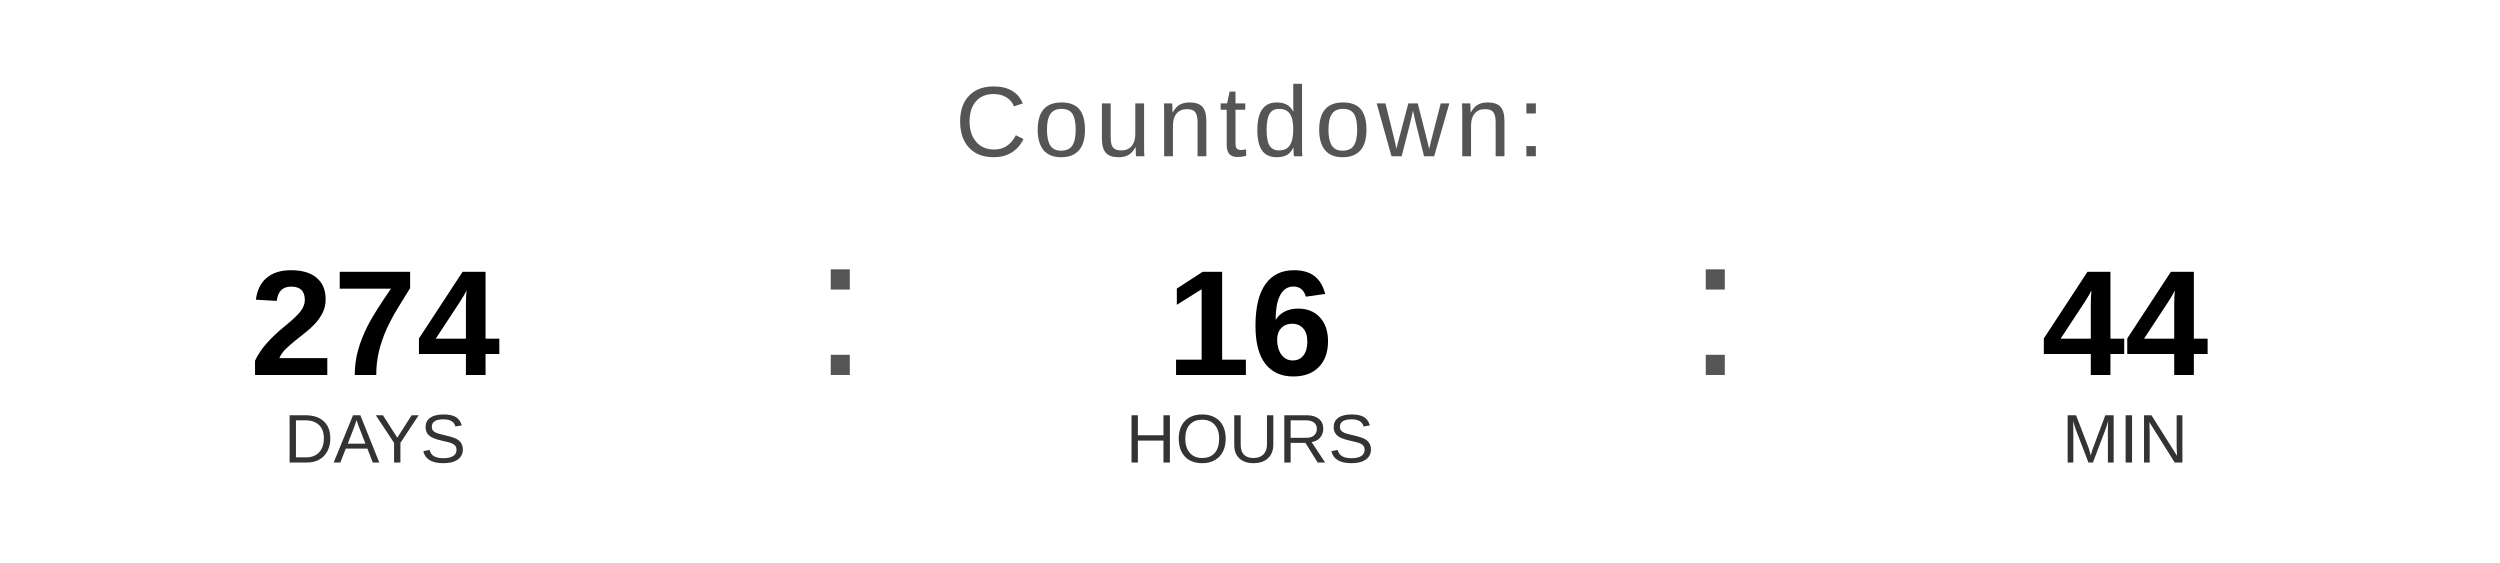
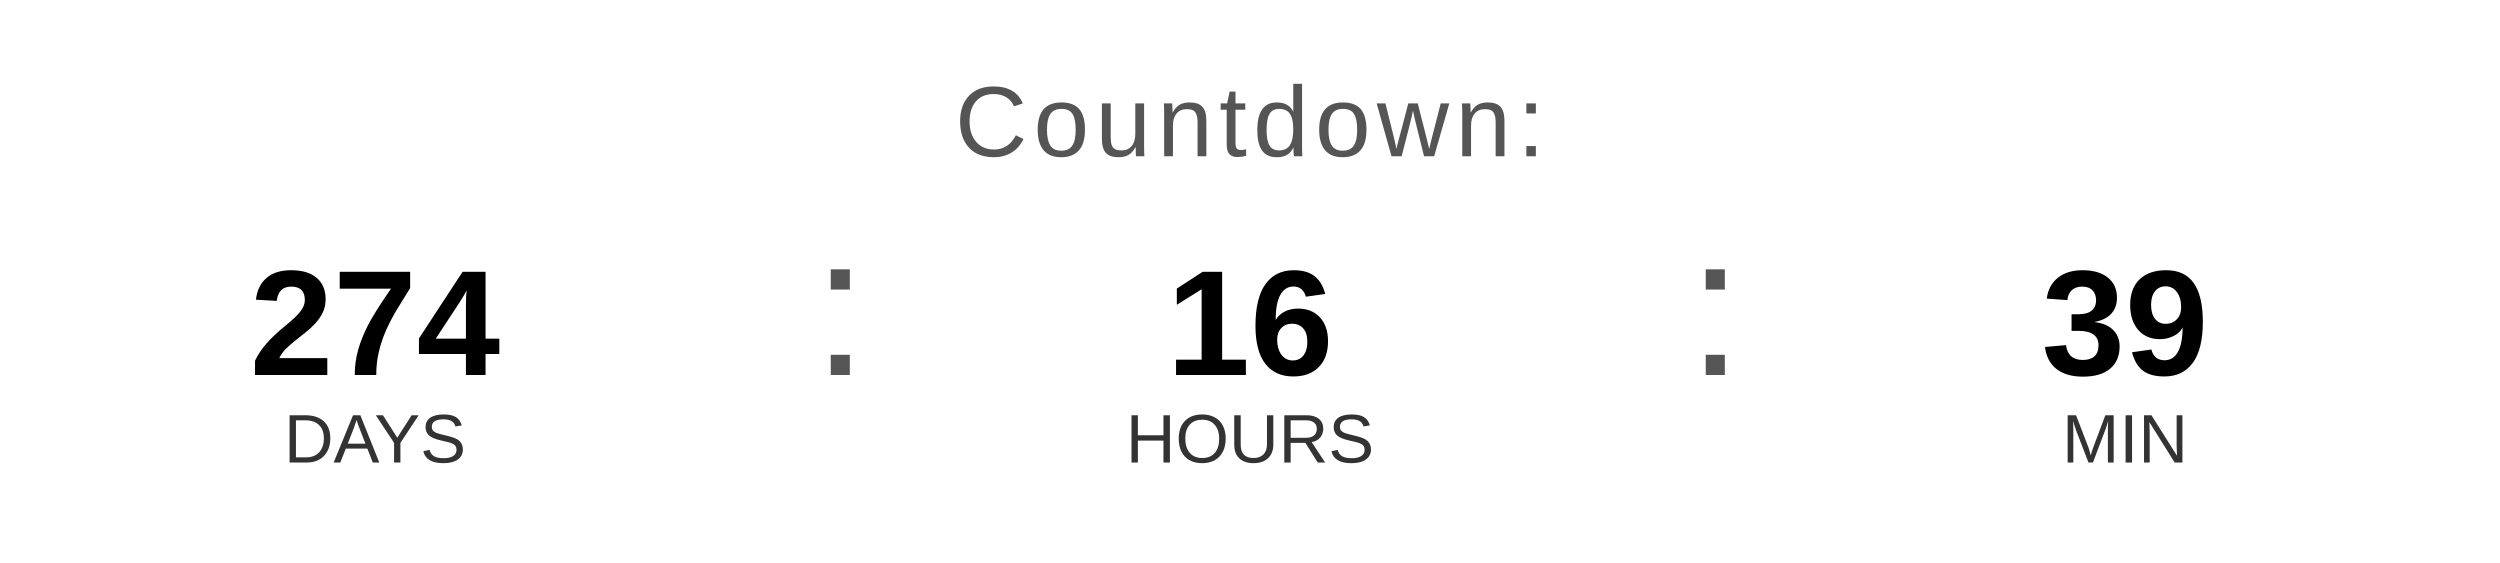
<svg xmlns="http://www.w3.org/2000/svg" width="400" height="90" viewBox="0 0 400 90">
  <text x="200" y="25" font-family="Arial, Helvetica, sans-serif" font-size="16" fill="#555555" text-anchor="middle" letter-spacing="1">
    Countdown:
  </text>
  <text x="60" y="60" font-family="Arial, Helvetica, sans-serif" font-size="24" font-weight="bold" fill="#000000" text-anchor="middle">274</text>
  <text x="60" y="74" font-family="Arial, Helvetica, sans-serif" font-size="11" fill="#333333" text-anchor="middle">DAYS</text>
  <text x="130" y="60" font-family="Arial, sans-serif" font-size="32" fill="#555555">:</text>
  <text x="200" y="60" font-family="Arial, Helvetica, sans-serif" font-size="24" font-weight="bold" fill="#000000" text-anchor="middle">16</text>
  <text x="200" y="74" font-family="Arial, Helvetica, sans-serif" font-size="11" fill="#333333" text-anchor="middle">HOURS</text>
  <text x="270" y="60" font-family="Arial, sans-serif" font-size="32" fill="#555555">:</text>
-   <text x="340" y="60" font-family="Arial, Helvetica, sans-serif" font-size="24" font-weight="bold" fill="#000000" text-anchor="middle">44</text>
+   <text x="340" y="60" font-family="Arial, Helvetica, sans-serif" font-size="24" font-weight="bold" fill="#000000" text-anchor="middle">39</text>
  <text x="340" y="74" font-family="Arial, Helvetica, sans-serif" font-size="11" fill="#333333" text-anchor="middle">MIN</text>
</svg>
